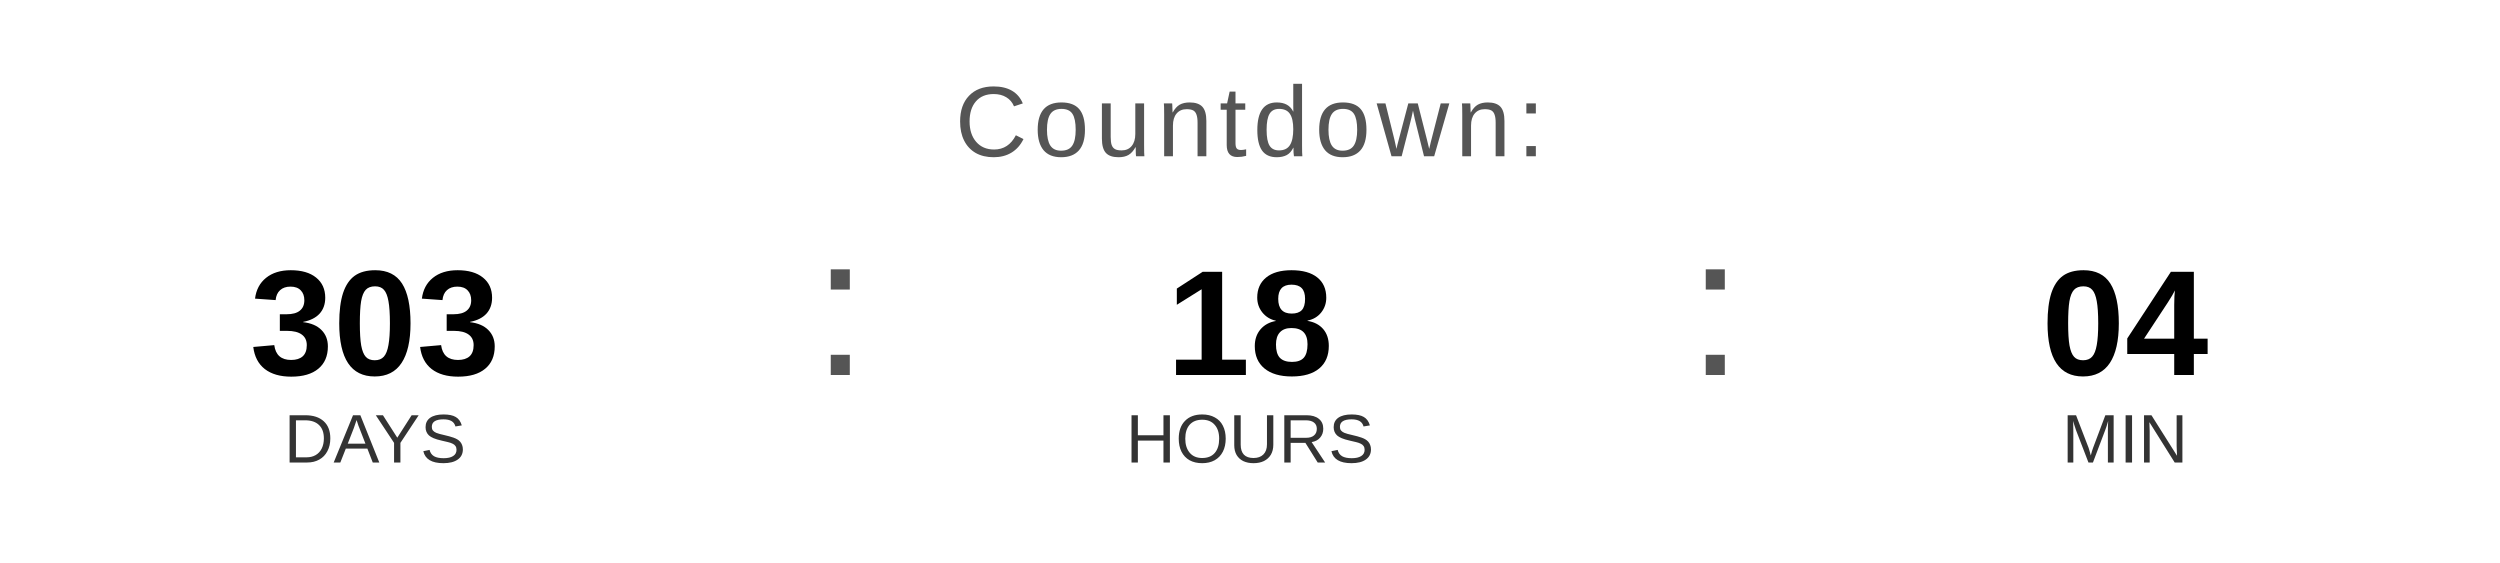
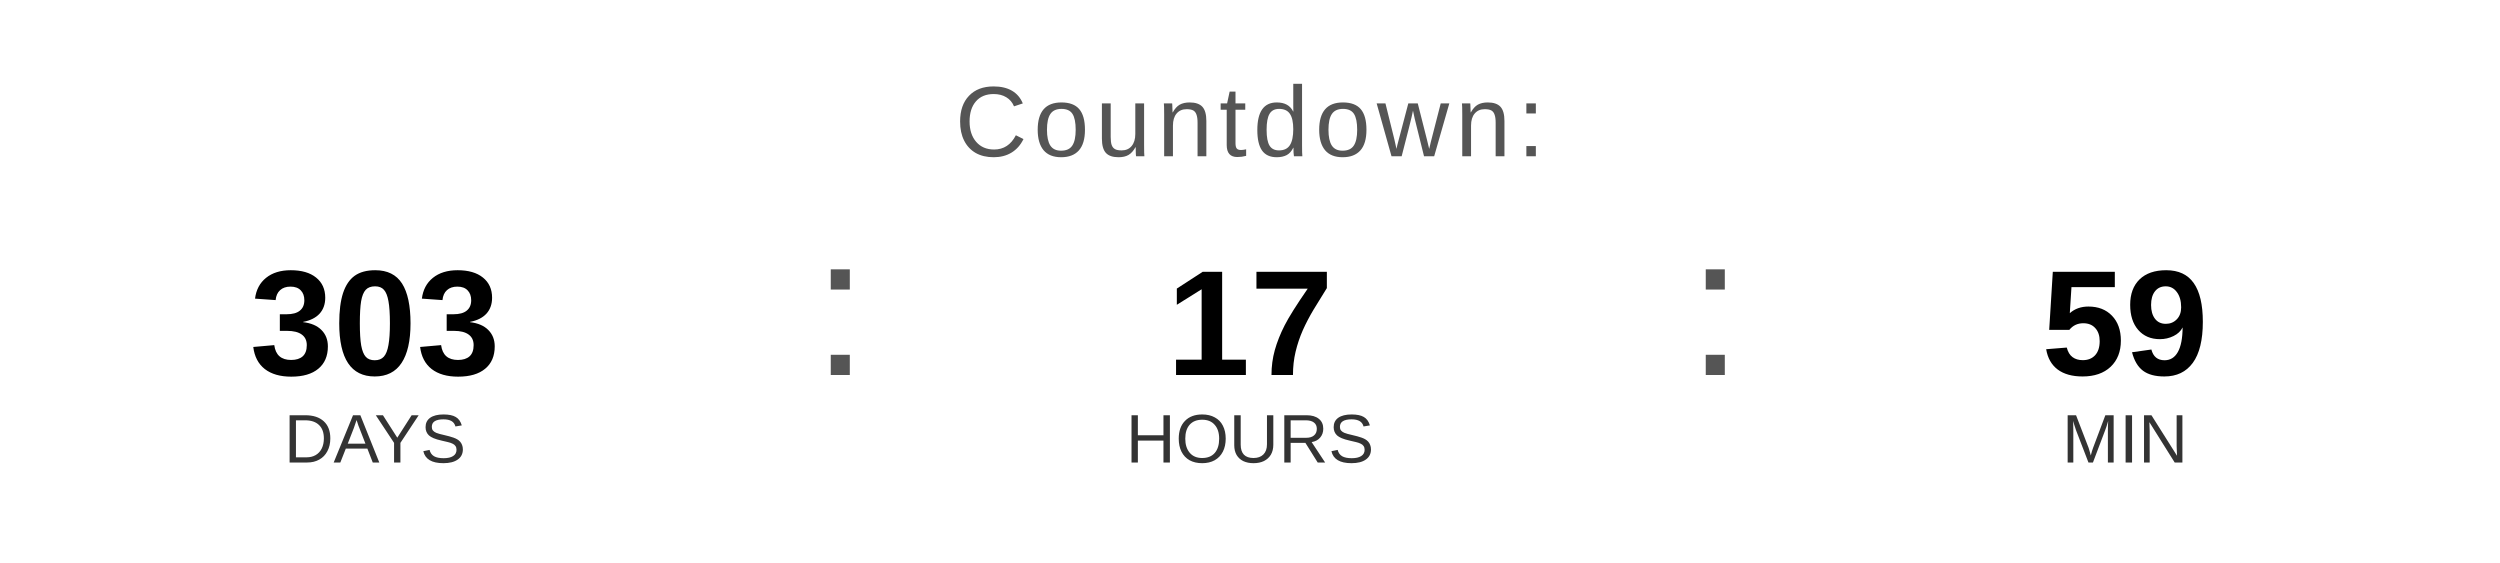
<svg xmlns="http://www.w3.org/2000/svg" width="400" height="90" viewBox="0 0 400 90">
  <text x="200" y="25" font-family="Arial, Helvetica, sans-serif" font-size="16" fill="#555555" text-anchor="middle" letter-spacing="1">
    Countdown:
  </text>
  <text x="60" y="60" font-family="Arial, Helvetica, sans-serif" font-size="24" font-weight="bold" fill="#000000" text-anchor="middle">303</text>
  <text x="60" y="74" font-family="Arial, Helvetica, sans-serif" font-size="11" fill="#333333" text-anchor="middle">DAYS</text>
  <text x="130" y="60" font-family="Arial, sans-serif" font-size="32" fill="#555555">:</text>
-   <text x="200" y="60" font-family="Arial, Helvetica, sans-serif" font-size="24" font-weight="bold" fill="#000000" text-anchor="middle">18</text>
+   <text x="200" y="60" font-family="Arial, Helvetica, sans-serif" font-size="24" font-weight="bold" fill="#000000" text-anchor="middle">17</text>
  <text x="200" y="74" font-family="Arial, Helvetica, sans-serif" font-size="11" fill="#333333" text-anchor="middle">HOURS</text>
  <text x="270" y="60" font-family="Arial, sans-serif" font-size="32" fill="#555555">:</text>
-   <text x="340" y="60" font-family="Arial, Helvetica, sans-serif" font-size="24" font-weight="bold" fill="#000000" text-anchor="middle">04</text>
+   <text x="340" y="60" font-family="Arial, Helvetica, sans-serif" font-size="24" font-weight="bold" fill="#000000" text-anchor="middle">59</text>
  <text x="340" y="74" font-family="Arial, Helvetica, sans-serif" font-size="11" fill="#333333" text-anchor="middle">MIN</text>
</svg>
